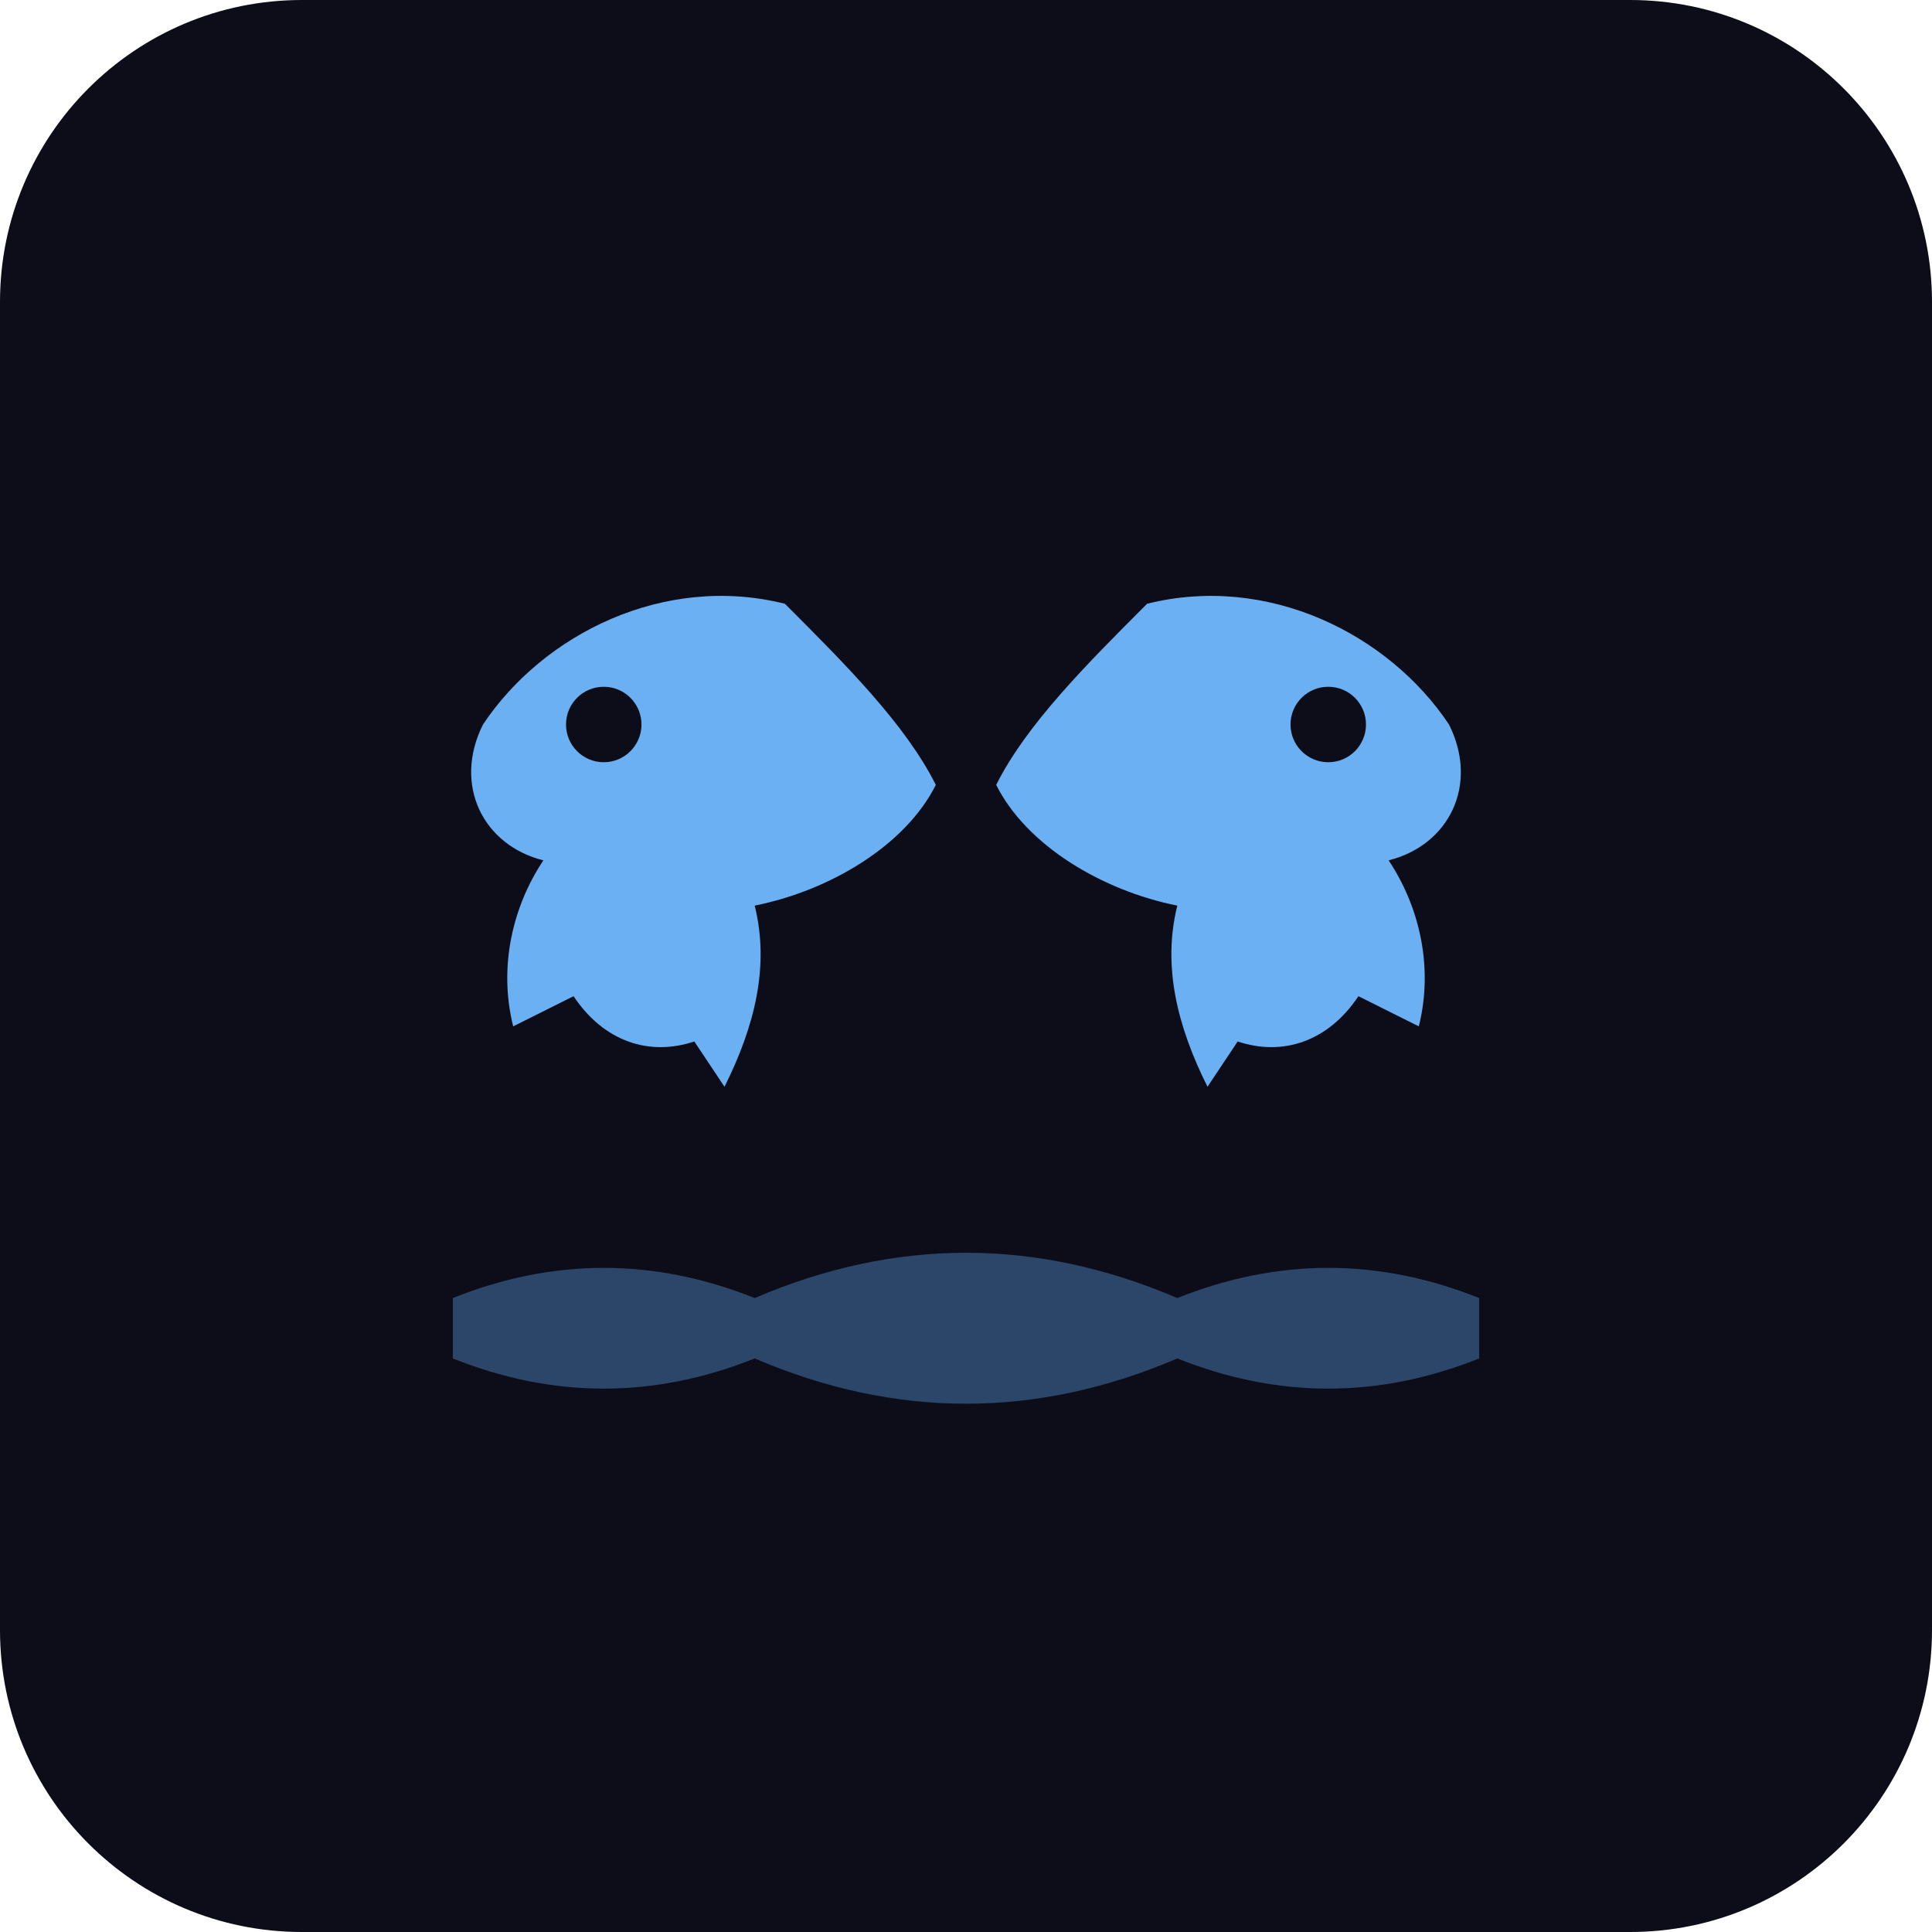
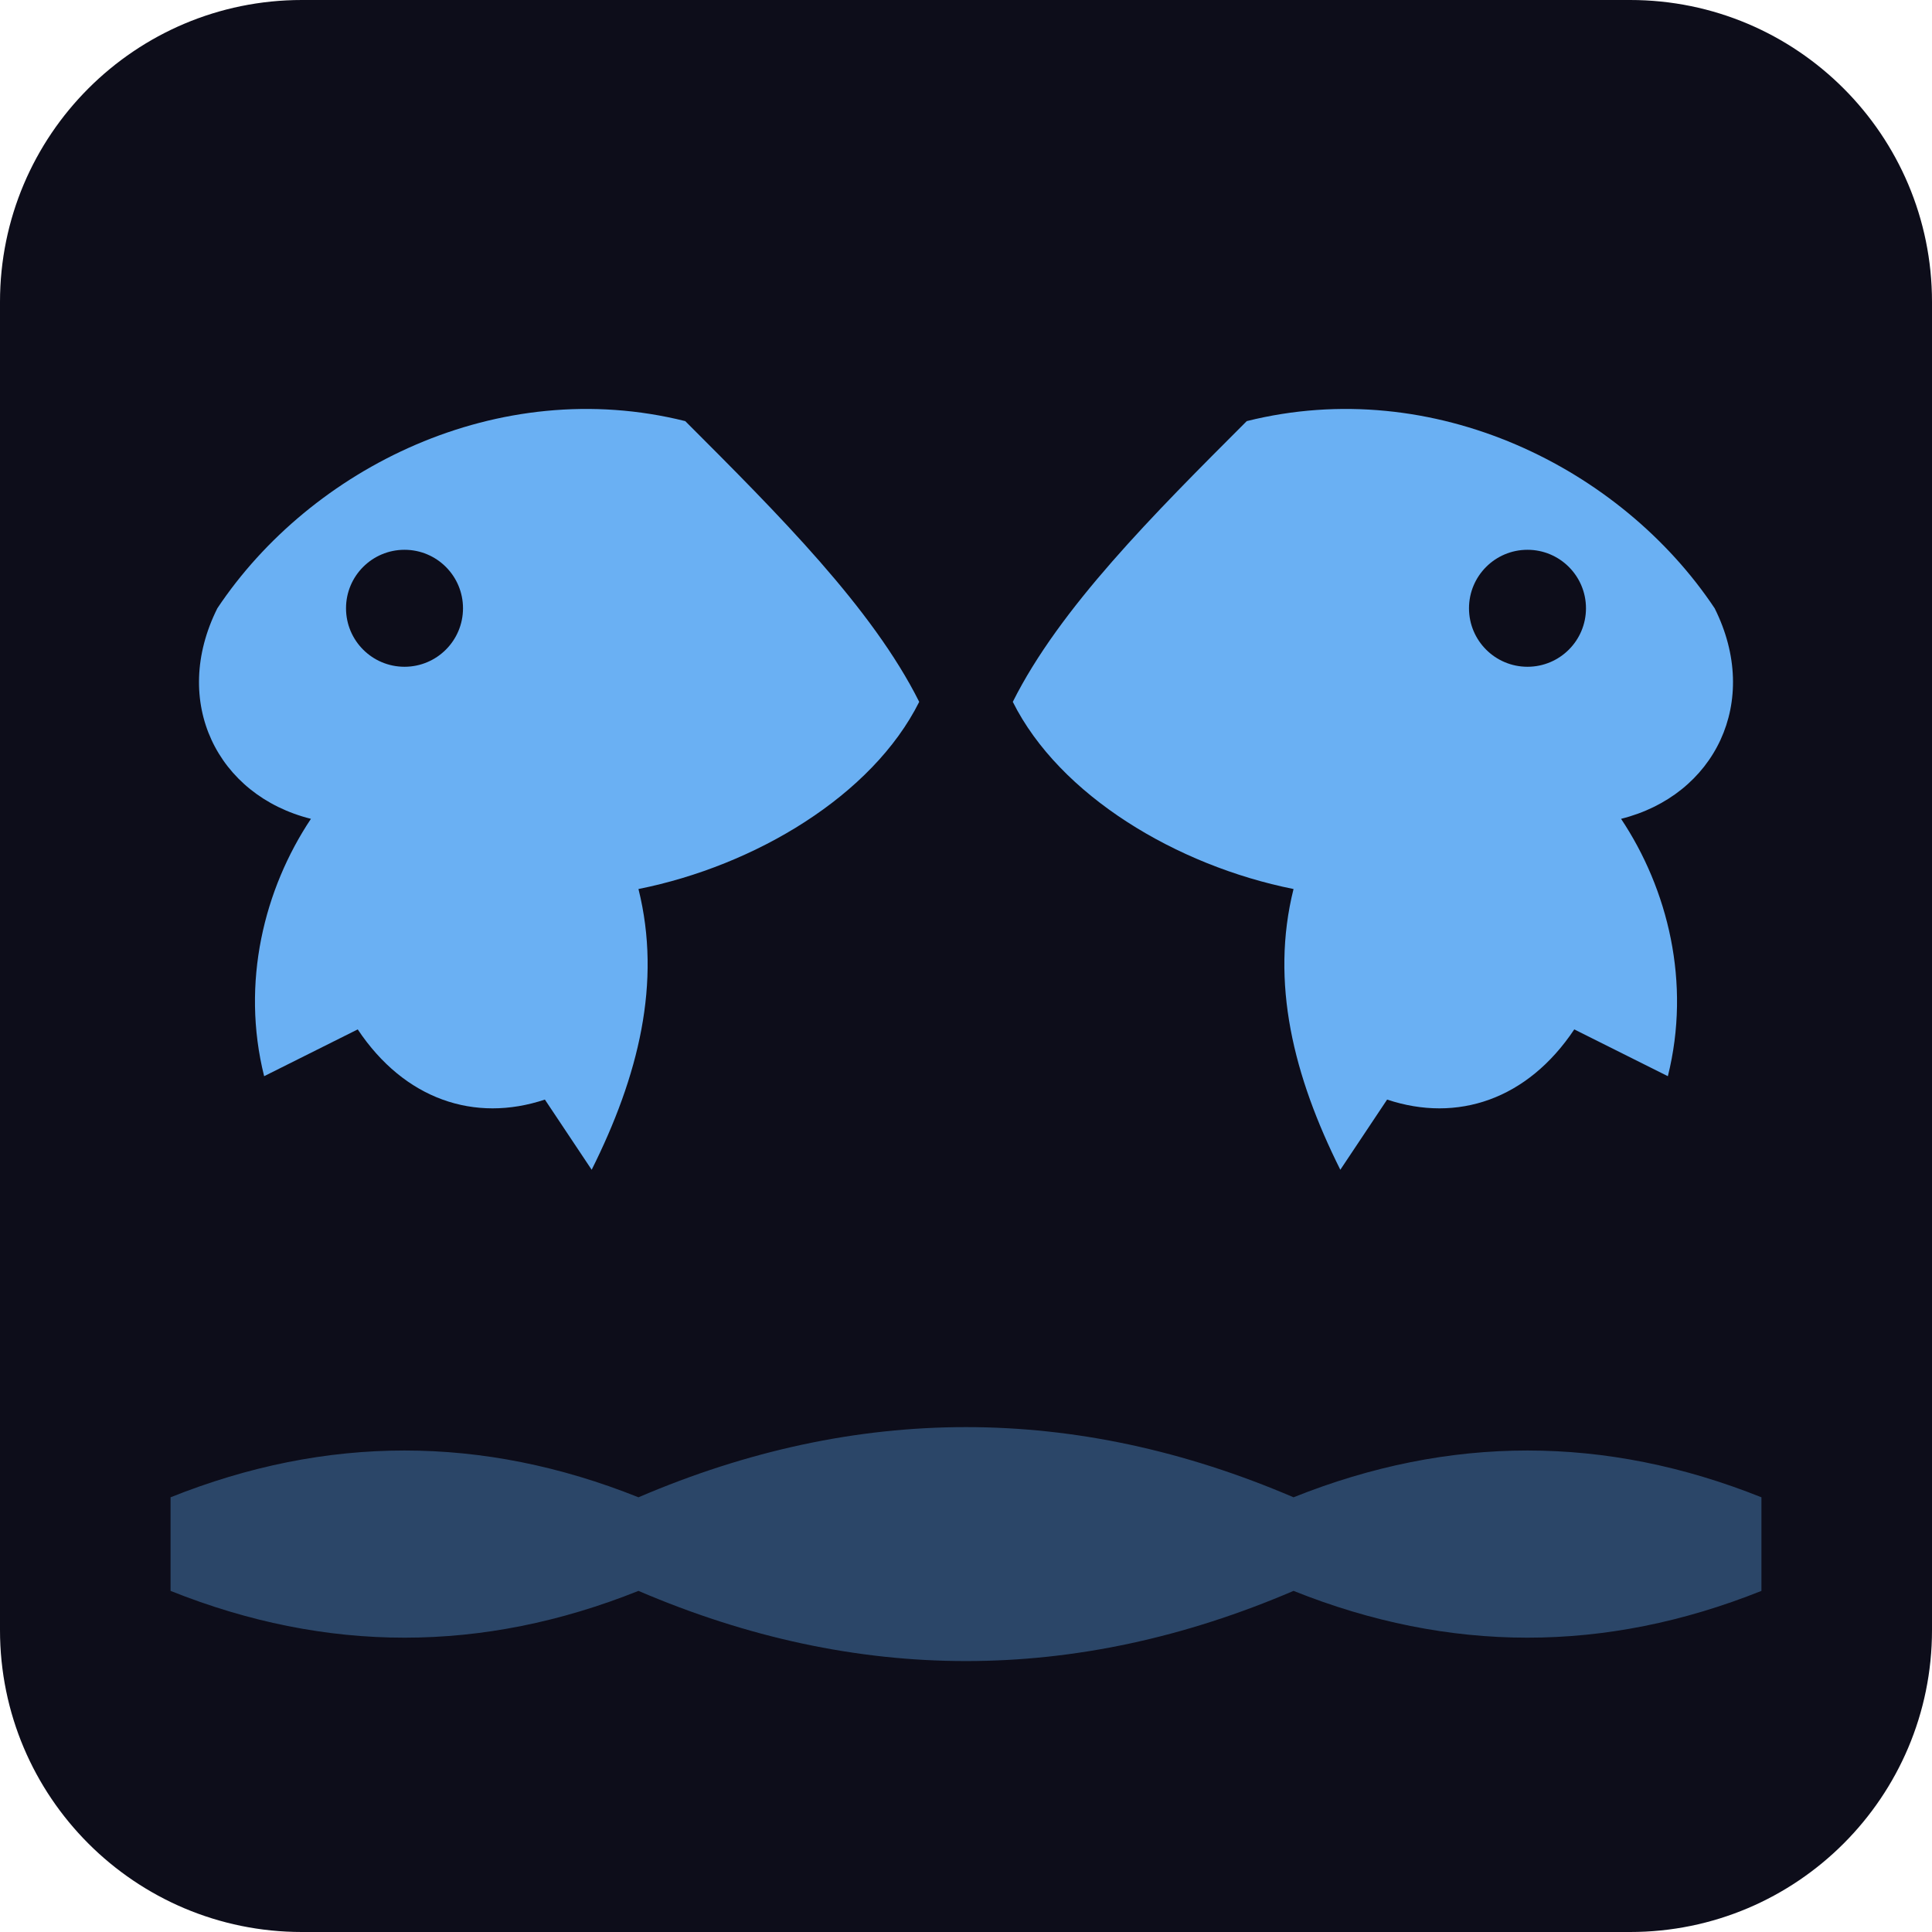
<svg xmlns="http://www.w3.org/2000/svg" viewBox="0 0 128 128">
  <rect width="128" height="128" fill="#0d0d1a" rx="20" />
-   <g fill="#6ab0f3">
-     <path d="M52 40 C44 38 36 42 32 48 C30 52 32 56 36 57 C34 60 33 64 34 68 L38 66 C40 69 43 70 46 69 L48 72 C50 68 51 64 50 60 C55 59 60 56 62 52 C60 48 56 44 52 40 Z" />
-     <circle cx="40" cy="48" r="2.5" fill="#0d0d1a" />
-   </g>
-   <g fill="#6ab0f3">
-     <path d="M76 40 C84 38 92 42 96 48 C98 52 96 56 92 57 C94 60 95 64 94 68 L90 66 C88 69 85 70 82 69 L80 72 C78 68 77 64 78 60 C73 59 68 56 66 52 C68 48 72 44 76 40 Z" />
-     <circle cx="88" cy="48" r="2.5" fill="#0d0d1a" />
-   </g>
-   <g fill="#4a7fb5" opacity="0.5">
-     <path d="M30 86 Q40 82 50 86 Q64 80 78 86 Q88 82 98 86 L98 90 Q88 94 78 90 Q64 96 50 90 Q40 94 30 90 Z" />
+   <g transform="translate(64,62) scale(1.55) translate(-64,-62)">
+     <g fill="#6ab0f3">
+       <path d="M52 40 C44 38 36 42 32 48 C30 52 32 56 36 57 C34 60 33 64 34 68 L38 66 C40 69 43 70 46 69 L48 72 C50 68 51 64 50 60 C55 59 60 56 62 52 C60 48 56 44 52 40 Z" />
+       <circle cx="40" cy="48" r="2.5" fill="#0d0d1a" />
+     </g>
+     <g fill="#6ab0f3">
+       <path d="M76 40 C84 38 92 42 96 48 C98 52 96 56 92 57 C94 60 95 64 94 68 L90 66 C88 69 85 70 82 69 L80 72 C78 68 77 64 78 60 C73 59 68 56 66 52 C68 48 72 44 76 40 Z" />
+       <circle cx="88" cy="48" r="2.5" fill="#0d0d1a" />
+     </g>
+     <g fill="#4a7fb5" opacity="0.5">
+       <path d="M30 86 Q40 82 50 86 Q64 80 78 86 Q88 82 98 86 L98 90 Q88 94 78 90 Q64 96 50 90 Q40 94 30 90 Z" />
+     </g>
  </g>
</svg>
